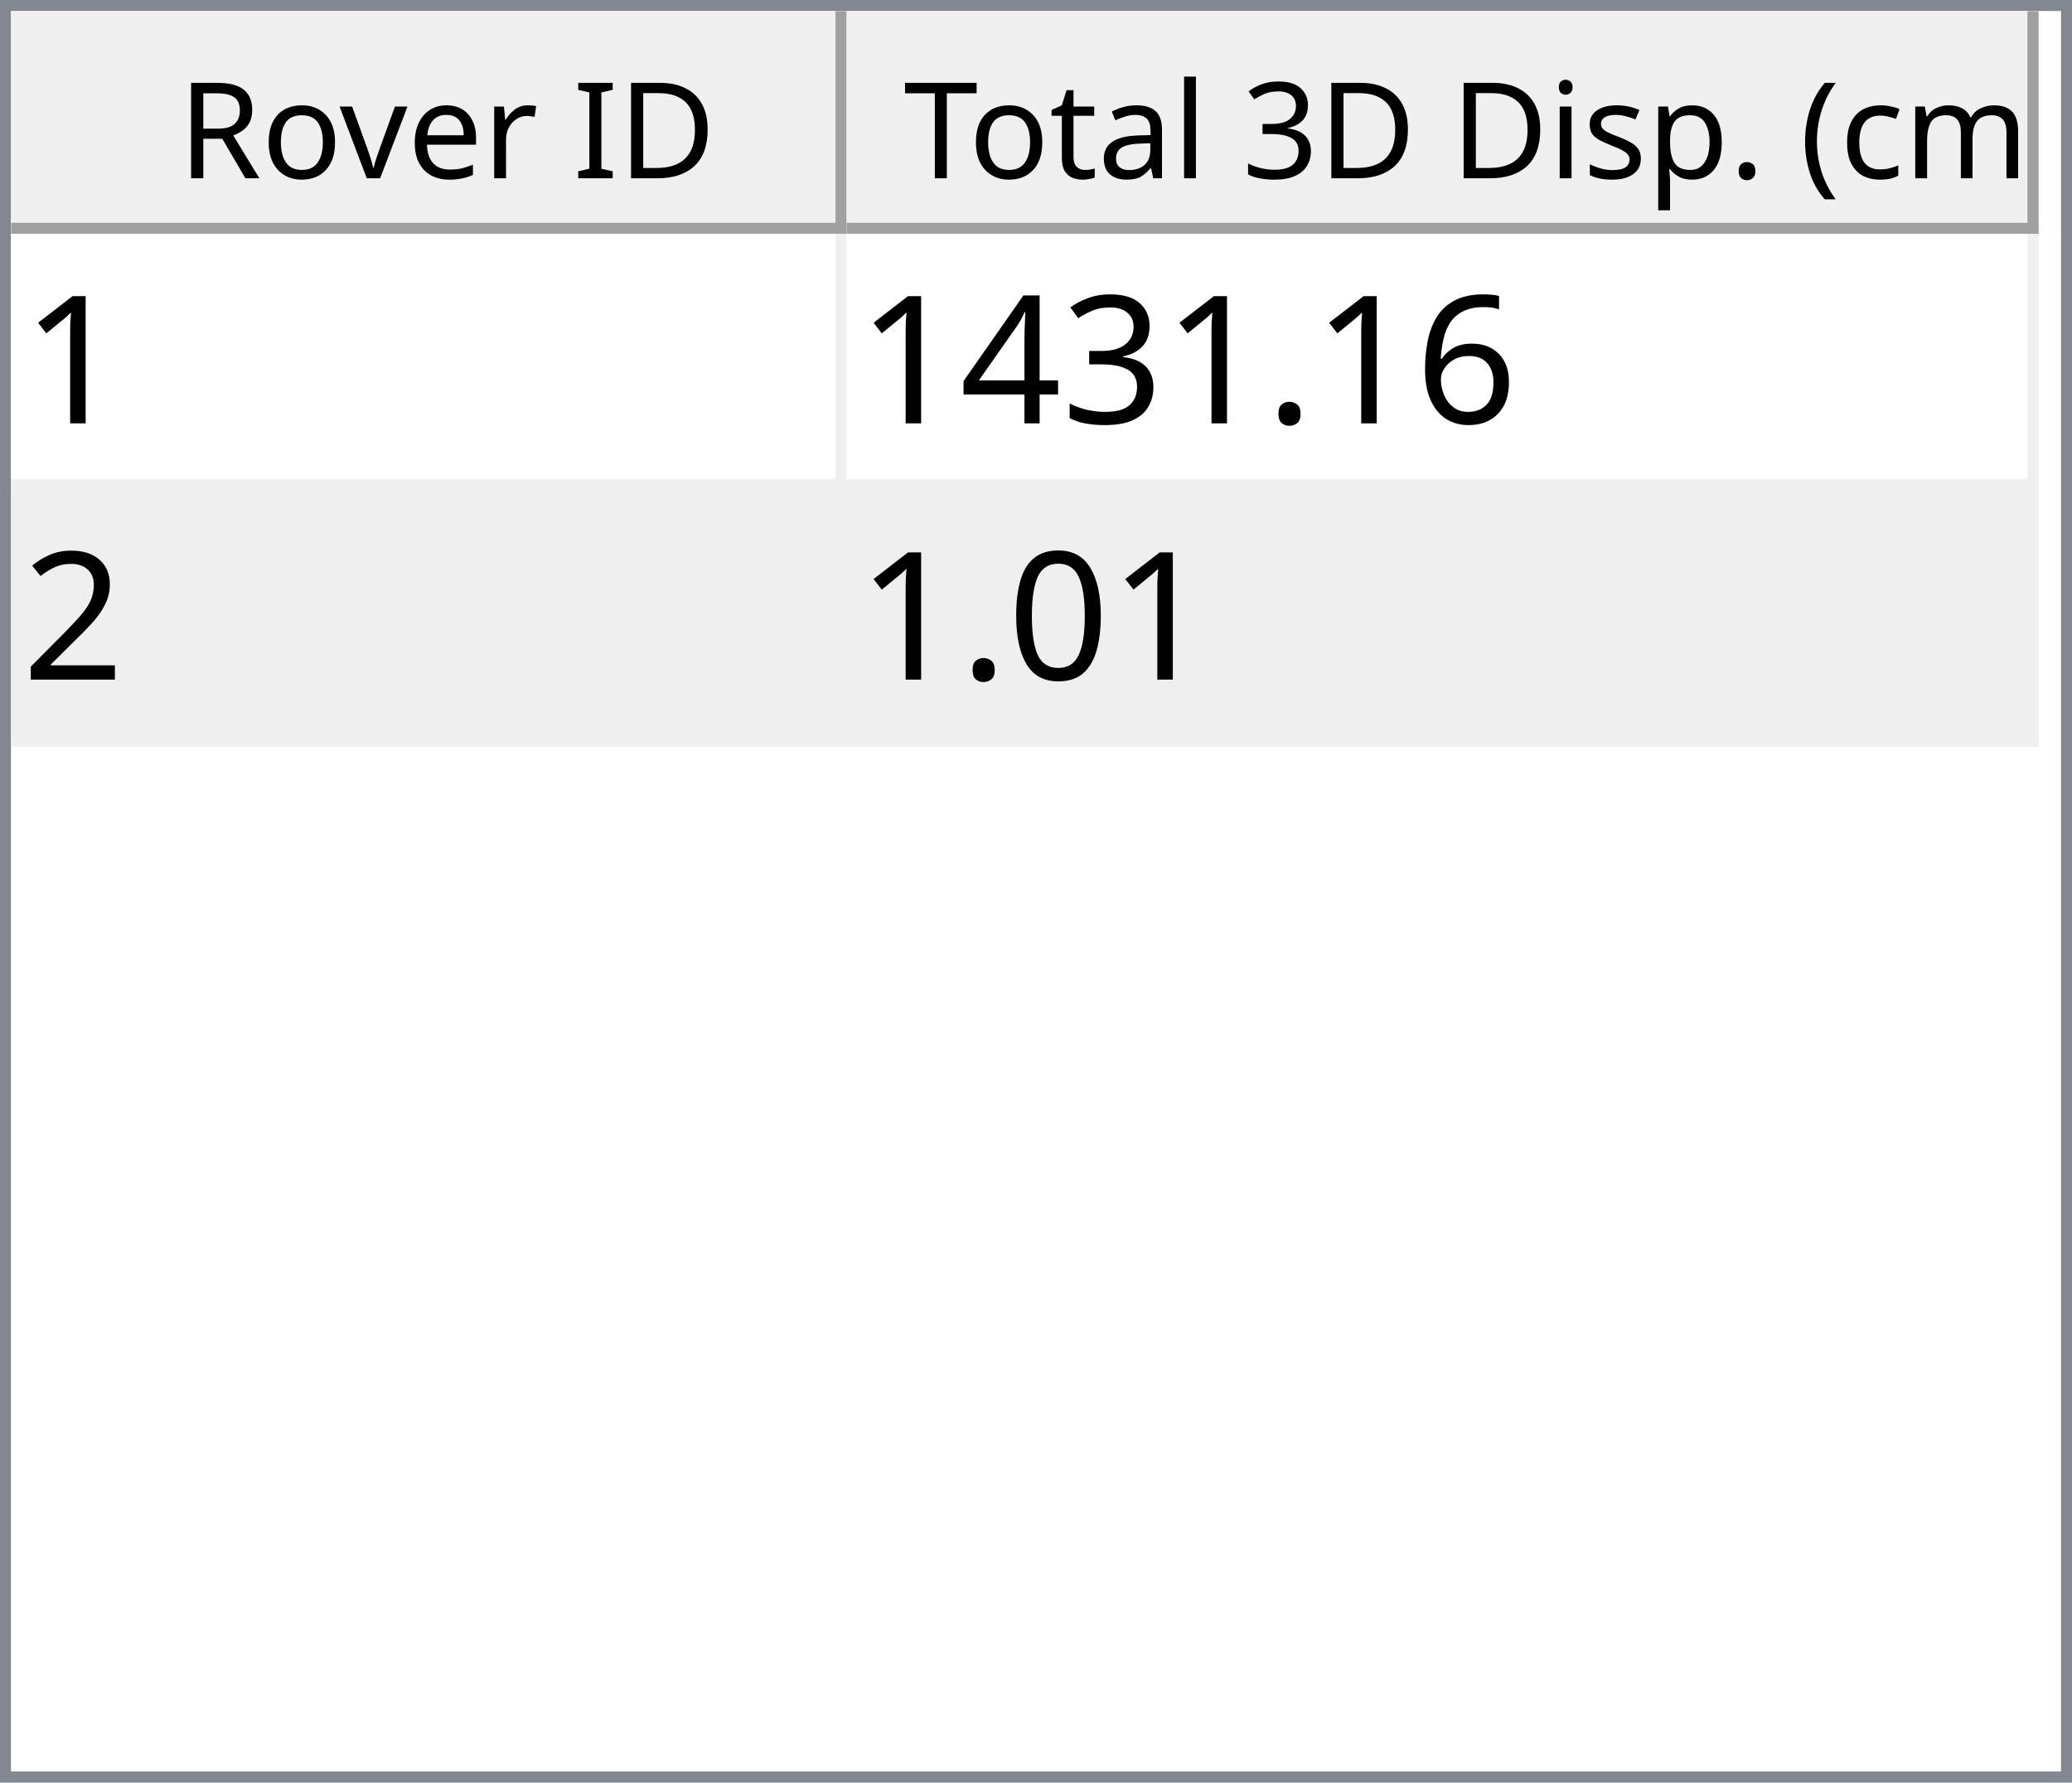
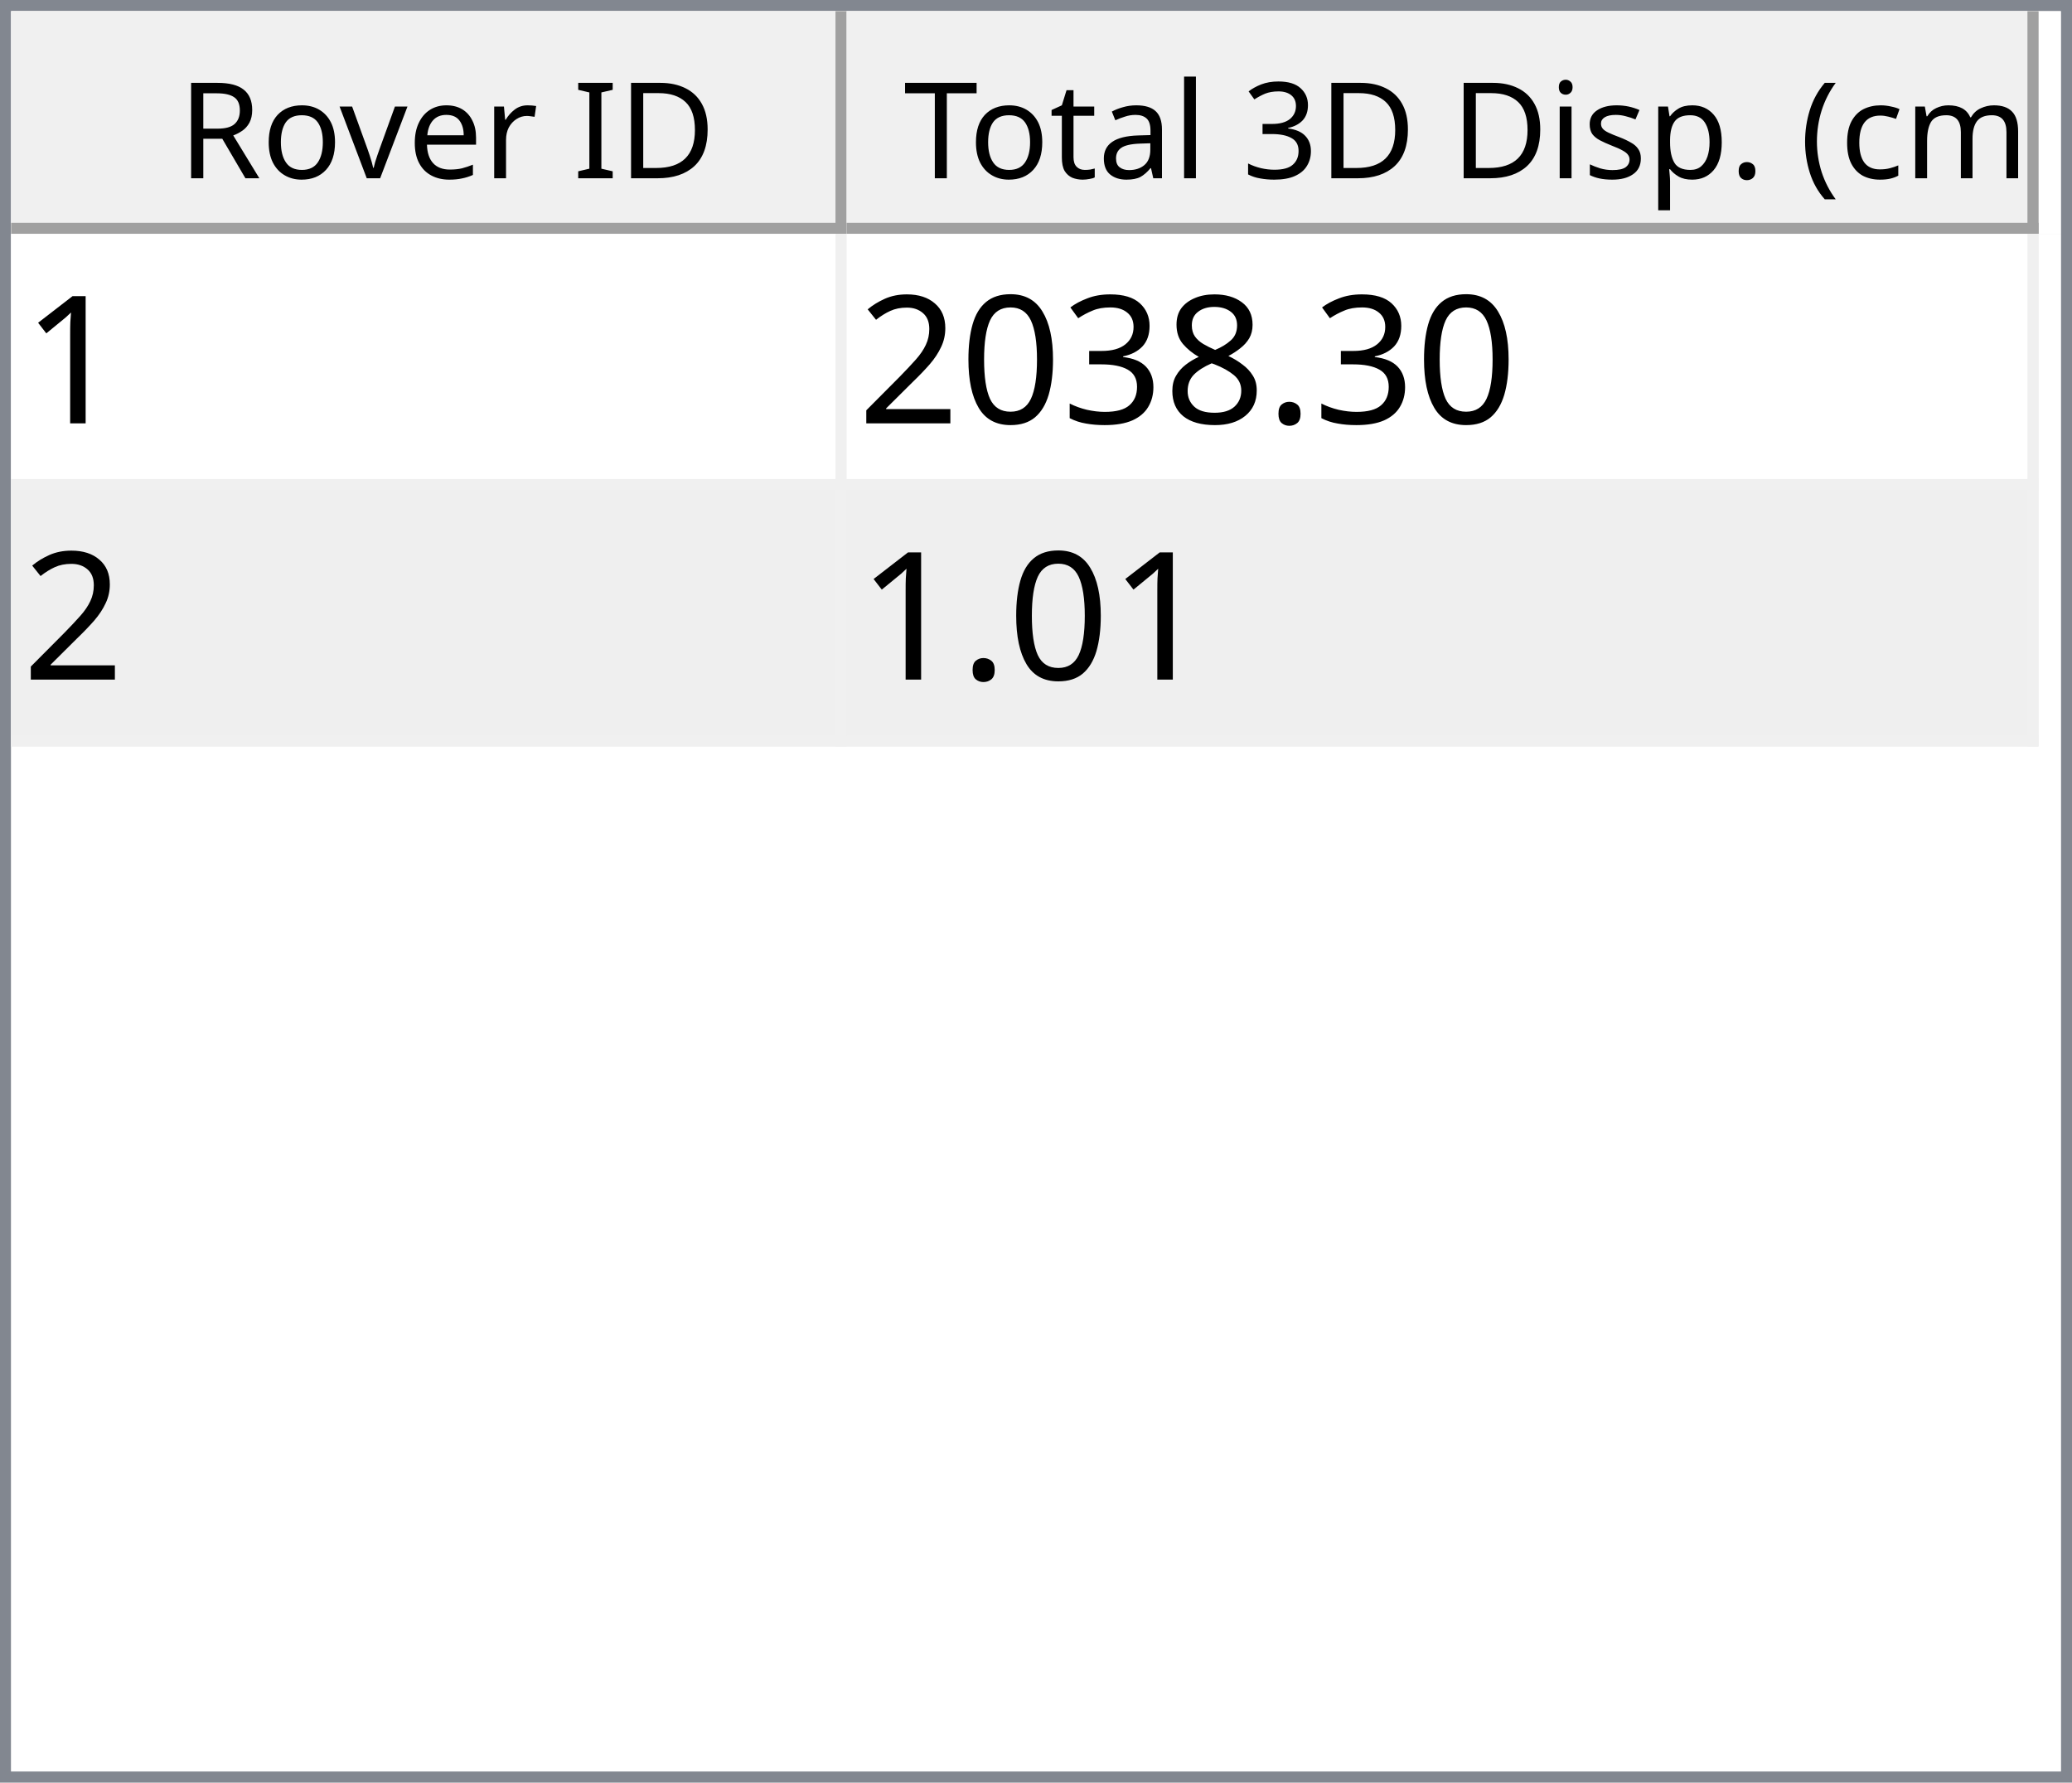
<svg xmlns="http://www.w3.org/2000/svg" style="fill-opacity:1; color-rendering:auto; color-interpolation:auto; text-rendering:auto; stroke:black; stroke-linecap:square; stroke-miterlimit:10; shape-rendering:auto; stroke-opacity:1; fill:black; stroke-dasharray:none; font-weight:normal; stroke-width:1; font-family:'Dialog'; font-style:normal; stroke-linejoin:miter; font-size:12px; stroke-dashoffset:0; image-rendering:auto;" width="186" height="160">
  <defs id="genericDefs" />
  <g>
    <defs id="defs1">
      <clipPath clipPathUnits="userSpaceOnUse" id="clipPath1">
        <path d="M0 0 L186 0 L186 160 L0 160 L0 0 Z" />
      </clipPath>
      <clipPath clipPathUnits="userSpaceOnUse" id="clipPath2">
        <path d="M0 0 L0 160 L186 160 L186 0 Z" />
      </clipPath>
      <clipPath clipPathUnits="userSpaceOnUse" id="clipPath3">
        <path d="M0 0 L0 20 L184 20 L184 0 Z" />
      </clipPath>
      <clipPath clipPathUnits="userSpaceOnUse" id="clipPath4">
        <path d="M0 0 L0 20 L75 20 L75 0 Z" />
      </clipPath>
      <clipPath clipPathUnits="userSpaceOnUse" id="clipPath5">
        <path d="M1 1 L1 19 L74 19 L74 1 Z" />
      </clipPath>
      <clipPath clipPathUnits="userSpaceOnUse" id="clipPath6">
        <path d="M0 0 L0 18 L73 18 L73 0 Z" />
      </clipPath>
      <clipPath clipPathUnits="userSpaceOnUse" id="clipPath7">
        <path d="M-0.5 -0.5 L-0.5 19.5 L74.5 19.5 L74.5 -0.5 Z" />
      </clipPath>
      <clipPath clipPathUnits="userSpaceOnUse" id="clipPath8">
        <path d="M0 0 L0 20 L107 20 L107 0 Z" />
      </clipPath>
      <clipPath clipPathUnits="userSpaceOnUse" id="clipPath9">
        <path d="M1 1 L1 19 L106 19 L106 1 Z" />
      </clipPath>
      <clipPath clipPathUnits="userSpaceOnUse" id="clipPath10">
        <path d="M0 0 L0 18 L105 18 L105 0 Z" />
      </clipPath>
      <clipPath clipPathUnits="userSpaceOnUse" id="clipPath11">
        <path d="M-0.5 -0.5 L-0.5 19.5 L106.5 19.5 L106.5 -0.5 Z" />
      </clipPath>
      <clipPath clipPathUnits="userSpaceOnUse" id="clipPath12">
        <path d="M0 0 L0 138 L184 138 L184 0 Z" />
      </clipPath>
      <clipPath clipPathUnits="userSpaceOnUse" id="clipPath13">
        <path d="M0 0 L0 46 L182 46 L182 0 Z" />
      </clipPath>
      <clipPath clipPathUnits="userSpaceOnUse" id="clipPath14">
        <path d="M-0.5 -0.5 L-0.5 45.5 L181.5 45.5 L181.5 -0.5 Z" />
      </clipPath>
      <clipPath clipPathUnits="userSpaceOnUse" id="clipPath15">
        <path d="M0 0 L0 22 L74 22 L74 0 Z" />
      </clipPath>
      <clipPath clipPathUnits="userSpaceOnUse" id="clipPath16">
        <path d="M0 0 L0 22 L106 22 L106 0 Z" />
      </clipPath>
      <font horiz-adv-x="64.551" id="font1">
        <font-face ascent="107.91" descent="25.098" units-per-em="100" style="font-style:normal; font-family:Segoe UI; font-weight:normal;" />
        <missing-glyph horiz-adv-x="64.551" d="M8.109 0 L8.109 68.266 L56.453 68.266 L56.453 0 L8.109 0 ZM15.328 7.234 L49.219 7.234 L49.219 61.031 L15.328 61.031 L15.328 7.234 Z" />
        <glyph unicode="D" horiz-adv-x="70.117" d="M9.188 0 L9.188 70.016 L28.516 70.016 Q65.531 70.016 65.531 35.891 Q65.531 19.672 55.25 9.836 Q44.969 0 27.734 0 L9.188 0 ZM17.391 62.594 L17.391 7.422 L27.828 7.422 Q41.609 7.422 49.273 14.797 Q56.938 22.172 56.938 35.688 Q56.938 62.594 28.328 62.594 L17.391 62.594 Z" />
        <glyph unicode="I" horiz-adv-x="26.611" d="M17.391 0 L9.188 0 L9.188 70.016 L17.391 70.016 L17.391 0 Z" />
        <glyph unicode=" " horiz-adv-x="27.393" d="" />
        <glyph unicode="r" horiz-adv-x="34.766" d="M34.188 41.891 Q32.078 43.5 28.125 43.5 Q23 43.5 19.555 38.672 Q16.109 33.844 16.109 25.484 L16.109 0 L8.109 0 L8.109 50 L16.109 50 L16.109 39.703 L16.312 39.703 Q18.016 44.969 21.531 47.922 Q25.047 50.875 29.391 50.875 Q32.516 50.875 34.188 50.203 L34.188 41.891 Z" />
        <glyph unicode="e" horiz-adv-x="52.295" d="M48.297 23 L12.984 23 Q13.188 14.656 17.484 10.109 Q21.781 5.562 29.297 5.562 Q37.75 5.562 44.828 11.141 L44.828 3.609 Q38.234 -1.172 27.391 -1.172 Q16.797 -1.172 10.742 5.641 Q4.688 12.453 4.688 24.812 Q4.688 36.469 11.305 43.82 Q17.922 51.172 27.734 51.172 Q37.547 51.172 42.922 44.828 Q48.297 38.484 48.297 27.203 L48.297 23 ZM40.094 29.781 Q40.047 36.719 36.75 40.578 Q33.453 44.438 27.594 44.438 Q21.922 44.438 17.969 40.383 Q14.016 36.328 13.094 29.781 L40.094 29.781 Z" />
        <glyph unicode="v" horiz-adv-x="47.9" d="M47.406 50 L27.484 0 L19.625 0 L0.688 50 L9.469 50 L22.172 13.672 Q23.578 9.672 23.922 6.688 L24.125 6.688 Q24.609 10.453 25.688 13.484 L38.969 50 L47.406 50 Z" />
        <glyph unicode="o" horiz-adv-x="58.594" d="M29 -1.172 Q17.922 -1.172 11.305 5.836 Q4.688 12.844 4.688 24.422 Q4.688 37.016 11.57 44.094 Q18.453 51.172 30.172 51.172 Q41.359 51.172 47.633 44.289 Q53.906 37.406 53.906 25.203 Q53.906 13.234 47.141 6.031 Q40.375 -1.172 29 -1.172 ZM29.594 44.438 Q21.875 44.438 17.383 39.188 Q12.891 33.938 12.891 24.703 Q12.891 15.828 17.43 10.695 Q21.969 5.562 29.594 5.562 Q37.359 5.562 41.531 10.594 Q45.703 15.625 45.703 24.906 Q45.703 34.281 41.531 39.359 Q37.359 44.438 29.594 44.438 Z" />
        <glyph unicode="R" horiz-adv-x="59.814" d="M59.375 0 L49.609 0 L37.891 19.625 Q36.281 22.359 34.766 24.289 Q33.25 26.219 31.664 27.438 Q30.078 28.656 28.25 29.219 Q26.422 29.781 24.125 29.781 L17.391 29.781 L17.391 0 L9.188 0 L9.188 70.016 L30.078 70.016 Q34.672 70.016 38.555 68.867 Q42.438 67.719 45.289 65.375 Q48.141 63.031 49.758 59.547 Q51.375 56.062 51.375 51.375 Q51.375 47.703 50.273 44.656 Q49.172 41.609 47.148 39.211 Q45.125 36.812 42.266 35.133 Q39.406 33.453 35.844 32.516 L35.844 32.328 Q37.594 31.547 38.891 30.547 Q40.188 29.547 41.359 28.18 Q42.531 26.812 43.68 25.078 Q44.828 23.344 46.234 21.047 L59.375 0 ZM17.391 62.594 L17.391 37.203 L28.516 37.203 Q31.594 37.203 34.203 38.133 Q36.812 39.062 38.719 40.797 Q40.625 42.531 41.703 45.047 Q42.781 47.562 42.781 50.688 Q42.781 56.297 39.141 59.445 Q35.5 62.594 28.609 62.594 L17.391 62.594 Z" />
        <glyph unicode=")" horiz-adv-x="30.176" d="M8.297 -15.922 L1.172 -15.922 Q16.406 2.344 16.406 26.812 Q16.406 51.469 1.078 70.016 L8.297 70.016 Q23.531 52.156 23.531 26.703 Q23.531 1.375 8.297 -15.922 Z" />
        <glyph unicode="m" horiz-adv-x="86.133" d="M79.109 0 L71.094 0 L71.094 28.719 Q71.094 37.016 68.531 40.727 Q65.969 44.438 59.906 44.438 Q54.781 44.438 51.195 39.75 Q47.609 35.062 47.609 28.516 L47.609 0 L39.594 0 L39.594 29.688 Q39.594 44.438 28.219 44.438 Q22.953 44.438 19.531 40.016 Q16.109 35.594 16.109 28.516 L16.109 0 L8.109 0 L8.109 50 L16.109 50 L16.109 42.094 L16.312 42.094 Q21.625 51.172 31.844 51.172 Q36.969 51.172 40.773 48.312 Q44.578 45.453 46 40.828 Q51.562 51.172 62.594 51.172 Q79.109 51.172 79.109 30.812 L79.109 0 Z" />
        <glyph unicode="c" horiz-adv-x="46.191" d="M42.188 2.297 Q36.422 -1.172 28.516 -1.172 Q17.828 -1.172 11.258 5.789 Q4.688 12.75 4.688 23.828 Q4.688 36.188 11.766 43.68 Q18.844 51.172 30.672 51.172 Q37.25 51.172 42.281 48.734 L42.281 40.531 Q36.719 44.438 30.375 44.438 Q22.703 44.438 17.797 38.945 Q12.891 33.453 12.891 24.516 Q12.891 15.719 17.508 10.641 Q22.125 5.562 29.891 5.562 Q36.422 5.562 42.188 9.906 L42.188 2.297 Z" />
        <glyph unicode="(" horiz-adv-x="30.176" d="M29.109 -15.922 L21.969 -15.922 Q6.844 1.375 6.844 26.703 Q6.844 52.156 21.969 70.016 L29.203 70.016 Q13.875 51.469 13.875 26.812 Q13.875 2.344 29.109 -15.922 Z" />
        <glyph unicode="." horiz-adv-x="21.68" d="M10.891 -1.078 Q8.641 -1.078 7.055 0.539 Q5.469 2.156 5.469 4.391 Q5.469 6.641 7.055 8.273 Q8.641 9.906 10.891 9.906 Q13.188 9.906 14.797 8.273 Q16.406 6.641 16.406 4.391 Q16.406 2.156 14.797 0.539 Q13.188 -1.078 10.891 -1.078 Z" />
        <glyph unicode="p" horiz-adv-x="58.789" d="M16.312 7.234 L16.109 7.234 L16.109 -23 L8.109 -23 L8.109 50 L16.109 50 L16.109 41.219 L16.312 41.219 Q22.219 51.172 33.594 51.172 Q43.266 51.172 48.688 44.461 Q54.109 37.75 54.109 26.469 Q54.109 13.922 48 6.375 Q41.891 -1.172 31.297 -1.172 Q21.578 -1.172 16.312 7.234 ZM16.109 27.391 L16.109 20.406 Q16.109 14.203 20.141 9.883 Q24.172 5.562 30.375 5.562 Q37.641 5.562 41.773 11.133 Q45.906 16.703 45.906 26.609 Q45.906 34.969 42.047 39.703 Q38.188 44.438 31.594 44.438 Q24.609 44.438 20.359 39.578 Q16.109 34.719 16.109 27.391 Z" />
        <glyph unicode="s" horiz-adv-x="42.432" d="M5.078 1.812 L5.078 10.406 Q11.625 5.562 19.484 5.562 Q30.031 5.562 30.031 12.594 Q30.031 14.594 29.125 15.992 Q28.219 17.391 26.68 18.461 Q25.141 19.531 23.07 20.383 Q21 21.234 18.609 22.172 Q15.281 23.484 12.766 24.828 Q10.25 26.172 8.57 27.859 Q6.891 29.547 6.031 31.695 Q5.172 33.844 5.172 36.719 Q5.172 40.234 6.789 42.945 Q8.406 45.656 11.086 47.484 Q13.766 49.312 17.211 50.242 Q20.656 51.172 24.312 51.172 Q30.812 51.172 35.938 48.922 L35.938 40.828 Q30.422 44.438 23.25 44.438 Q21 44.438 19.195 43.922 Q17.391 43.406 16.094 42.477 Q14.797 41.547 14.086 40.258 Q13.375 38.969 13.375 37.406 Q13.375 35.453 14.086 34.133 Q14.797 32.812 16.164 31.789 Q17.531 30.766 19.484 29.938 Q21.438 29.109 23.922 28.125 Q27.25 26.859 29.883 25.516 Q32.516 24.172 34.375 22.484 Q36.234 20.797 37.234 18.602 Q38.234 16.406 38.234 13.375 Q38.234 9.672 36.602 6.938 Q34.969 4.203 32.234 2.398 Q29.5 0.594 25.93 -0.289 Q22.359 -1.172 18.453 -1.172 Q10.75 -1.172 5.078 1.812 Z" />
        <glyph unicode="i" horiz-adv-x="24.219" d="M12.203 62.703 Q10.062 62.703 8.547 64.164 Q7.031 65.625 7.031 67.875 Q7.031 70.125 8.547 71.609 Q10.062 73.094 12.203 73.094 Q14.406 73.094 15.945 71.609 Q17.484 70.125 17.484 67.875 Q17.484 65.719 15.945 64.211 Q14.406 62.703 12.203 62.703 ZM16.109 0 L8.109 0 L8.109 50 L16.109 50 L16.109 0 Z" />
        <glyph unicode="3" horiz-adv-x="53.906" d="M46.531 19.828 Q46.531 15.094 44.75 11.211 Q42.969 7.328 39.719 4.57 Q36.469 1.812 31.93 0.297 Q27.391 -1.219 21.922 -1.219 Q11.922 -1.219 6 2.594 L6 11.188 Q13.094 5.609 22.219 5.609 Q25.875 5.609 28.828 6.539 Q31.781 7.469 33.906 9.227 Q36.031 10.984 37.18 13.477 Q38.328 15.969 38.328 19.094 Q38.328 32.812 18.797 32.812 L12.984 32.812 L12.984 39.594 L18.5 39.594 Q35.797 39.594 35.797 52.484 Q35.797 64.406 22.609 64.406 Q15.188 64.406 8.688 59.422 L8.688 67.188 Q15.375 71.188 24.609 71.188 Q29 71.188 32.57 69.969 Q36.141 68.75 38.68 66.555 Q41.219 64.359 42.609 61.281 Q44 58.203 44 54.5 Q44 40.672 30.031 36.719 L30.031 36.531 Q33.594 36.141 36.625 34.797 Q39.656 33.453 41.852 31.305 Q44.047 29.156 45.289 26.25 Q46.531 23.344 46.531 19.828 Z" />
        <glyph unicode="l" horiz-adv-x="24.219" d="M16.109 0 L8.109 0 L8.109 74.031 L16.109 74.031 L16.109 0 Z" />
        <glyph unicode="a" horiz-adv-x="50.879" d="M43.891 0 L35.891 0 L35.891 7.812 L35.688 7.812 Q30.469 -1.172 20.312 -1.172 Q12.844 -1.172 8.617 2.781 Q4.391 6.734 4.391 13.281 Q4.391 27.297 20.906 29.594 L35.891 31.688 Q35.891 44.438 25.594 44.438 Q16.547 44.438 9.281 38.281 L9.281 46.484 Q16.656 51.172 26.266 51.172 Q43.891 51.172 43.891 32.516 L43.891 0 ZM35.891 25.297 L23.828 23.641 Q18.266 22.859 15.43 20.875 Q12.594 18.891 12.594 13.875 Q12.594 10.203 15.211 7.883 Q17.828 5.562 22.172 5.562 Q28.125 5.562 32.008 9.742 Q35.891 13.922 35.891 20.312 L35.891 25.297 Z" />
        <glyph unicode="t" horiz-adv-x="33.887" d="M31.297 0.484 Q28.469 -1.078 23.828 -1.078 Q10.688 -1.078 10.688 13.578 L10.688 43.172 L2.094 43.172 L2.094 50 L10.688 50 L10.688 62.203 L18.703 64.797 L18.703 50 L31.297 50 L31.297 43.172 L18.703 43.172 L18.703 14.984 Q18.703 9.969 20.414 7.82 Q22.125 5.672 26.078 5.672 Q29.109 5.672 31.297 7.328 L31.297 0.484 Z" />
        <glyph unicode="T" horiz-adv-x="52.393" d="M50.594 62.594 L30.375 62.594 L30.375 0 L22.172 0 L22.172 62.594 L2 62.594 L2 70.016 L50.594 70.016 L50.594 62.594 Z" />
      </font>
      <font horiz-adv-x="75.0" id="font2">
        <font-face ascent="100.537" descent="21.973" units-per-em="100" style="font-style:normal; font-family:sans-serif; font-weight:normal;" />
        <missing-glyph horiz-adv-x="75.0" d="M12.5 0 L12.5 62.5 L62.5 62.5 L62.5 0 L12.5 0 ZM14.062 1.562 L60.938 1.562 L60.938 60.938 L14.062 60.938 L14.062 1.562 Z" />
        <glyph unicode="1" horiz-adv-x="55.615" d="M37.25 0 L28.469 0 L28.469 56 Q25.297 52.984 20.141 49.953 Q14.984 46.922 10.891 45.406 L10.891 53.906 Q18.266 57.375 23.781 62.305 Q29.297 67.234 31.594 71.875 L37.25 71.875 L37.25 0 Z" />
-         <glyph unicode="6" horiz-adv-x="55.615" d="M49.75 54.047 L41.016 53.375 Q39.844 58.547 37.703 60.891 Q34.125 64.656 28.906 64.656 Q24.703 64.656 21.531 62.312 Q17.391 59.281 14.992 53.469 Q12.594 47.656 12.5 36.922 Q15.672 41.75 20.266 44.094 Q24.859 46.438 29.891 46.438 Q38.672 46.438 44.852 39.969 Q51.031 33.5 51.031 23.25 Q51.031 16.5 48.125 10.719 Q45.219 4.938 40.141 1.859 Q35.062 -1.219 28.609 -1.219 Q17.625 -1.219 10.695 6.859 Q3.766 14.938 3.766 33.5 Q3.766 54.25 11.422 63.672 Q18.109 71.875 29.438 71.875 Q37.891 71.875 43.289 67.141 Q48.688 62.406 49.75 54.047 ZM13.875 23.188 Q13.875 18.656 15.797 14.508 Q17.719 10.359 21.188 8.18 Q24.656 6 28.469 6 Q34.031 6 38.039 10.492 Q42.047 14.984 42.047 22.703 Q42.047 30.125 38.086 34.398 Q34.125 38.672 28.125 38.672 Q22.172 38.672 18.023 34.398 Q13.875 30.125 13.875 23.188 Z" />
        <glyph unicode="." horiz-adv-x="27.783" d="M9.078 0 L9.078 10.016 L19.094 10.016 L19.094 0 L9.078 0 Z" />
+         <glyph unicode="8" horiz-adv-x="55.615" d="M17.672 38.812 Q12.203 40.828 9.57 44.539 Q6.938 48.25 6.938 53.422 Q6.938 61.234 12.555 66.555 Q18.172 71.875 27.484 71.875 Q36.859 71.875 42.578 66.43 Q48.297 60.984 48.297 53.172 Q48.297 48.188 45.68 44.508 Q43.062 40.828 37.75 38.812 Q44.344 36.672 47.781 31.883 Q51.219 27.094 51.219 20.453 Q51.219 11.281 44.727 5.031 Q38.234 -1.219 27.641 -1.219 Q17.047 -1.219 10.547 5.055 Q4.047 11.328 4.047 20.703 Q4.047 27.688 7.594 32.398 Q11.141 37.109 17.672 38.812 ZM15.922 53.719 Q15.922 48.641 19.195 45.414 Q22.469 42.188 27.688 42.188 Q32.766 42.188 36.016 45.383 Q39.266 48.578 39.266 53.219 Q39.266 58.062 35.914 61.359 Q32.562 64.656 27.594 64.656 Q22.562 64.656 19.242 61.43 Q15.922 58.203 15.922 53.719 ZM13.094 20.656 Q13.094 16.891 14.875 13.375 Q16.656 9.859 20.172 7.93 Q23.688 6 27.734 6 Q34.031 6 38.133 10.055 Q42.234 14.109 42.234 20.359 Q42.234 26.703 38.016 30.859 Q33.797 35.016 27.438 35.016 Q21.234 35.016 17.164 30.914 Q13.094 26.812 13.094 20.656 Z" />
        <glyph unicode="3" horiz-adv-x="55.615" d="M4.203 18.891 L12.984 20.062 Q14.5 12.594 18.141 9.297 Q21.781 6 27 6 Q33.203 6 37.477 10.297 Q41.75 14.594 41.75 20.953 Q41.75 27 37.797 30.93 Q33.844 34.859 27.734 34.859 Q25.25 34.859 21.531 33.891 L22.516 41.609 Q23.391 41.5 23.922 41.5 Q29.547 41.5 34.039 44.43 Q38.531 47.359 38.531 53.469 Q38.531 58.297 35.258 61.477 Q31.984 64.656 26.812 64.656 Q21.688 64.656 18.266 61.43 Q14.844 58.203 13.875 51.766 L5.078 53.328 Q6.688 62.156 12.398 67.016 Q18.109 71.875 26.609 71.875 Q32.469 71.875 37.398 69.359 Q42.328 66.844 44.945 62.5 Q47.562 58.156 47.562 53.266 Q47.562 48.641 45.07 44.828 Q42.578 41.016 37.703 38.766 Q44.047 37.312 47.562 32.695 Q51.078 28.078 51.078 21.141 Q51.078 11.766 44.242 5.25 Q37.406 -1.266 26.953 -1.266 Q17.531 -1.266 11.305 4.352 Q5.078 9.969 4.203 18.891 Z" />
-         <glyph unicode="4" horiz-adv-x="55.615" d="M32.328 0 L32.328 17.141 L1.266 17.141 L1.266 25.203 L33.938 71.578 L41.109 71.578 L41.109 25.203 L50.781 25.203 L50.781 17.141 L41.109 17.141 L41.109 0 L32.328 0 ZM32.328 25.203 L32.328 57.469 L9.906 25.203 L32.328 25.203 Z" />
+         <glyph unicode="0" horiz-adv-x="55.615" d="M4.156 35.297 Q4.156 48 6.766 55.742 Q9.375 63.484 14.523 67.68 Q19.672 71.875 27.484 71.875 Q33.25 71.875 37.594 69.555 Q41.938 67.234 44.773 62.867 Q47.609 58.5 49.219 52.227 Q50.828 45.953 50.828 35.297 Q50.828 22.703 48.242 14.969 Q45.656 7.234 40.508 3.008 Q35.359 -1.219 27.484 -1.219 Q17.141 -1.219 11.234 6.203 Q4.156 15.141 4.156 35.297 ZM13.188 35.297 Q13.188 17.672 17.312 11.836 Q21.438 6 27.484 6 Q33.547 6 37.672 11.859 Q41.797 17.719 41.797 35.297 Q41.797 52.984 37.672 58.789 Q33.547 64.594 27.391 64.594 Q21.344 64.594 17.719 59.469 Q13.188 52.938 13.188 35.297 Z" />
        <glyph unicode="2" horiz-adv-x="55.615" d="M50.344 8.453 L50.344 0 L3.031 0 Q2.938 3.172 4.047 6.109 Q5.859 10.938 9.836 15.625 Q13.812 20.312 21.344 26.469 Q33.016 36.031 37.117 41.625 Q41.219 47.219 41.219 52.203 Q41.219 57.422 37.477 61.008 Q33.734 64.594 27.734 64.594 Q21.391 64.594 17.578 60.789 Q13.766 56.984 13.719 50.25 L4.688 51.172 Q5.609 61.281 11.664 66.578 Q17.719 71.875 27.938 71.875 Q38.234 71.875 44.242 66.164 Q50.25 60.453 50.25 52 Q50.25 47.703 48.492 43.555 Q46.734 39.406 42.656 34.812 Q38.578 30.219 29.109 22.219 Q21.188 15.578 18.945 13.211 Q16.703 10.844 15.234 8.453 L50.344 8.453 Z" />
-         <glyph unicode="0" horiz-adv-x="55.615" d="M4.156 35.297 Q4.156 48 6.766 55.742 Q9.375 63.484 14.523 67.68 Q19.672 71.875 27.484 71.875 Q33.25 71.875 37.594 69.555 Q41.938 67.234 44.773 62.867 Q47.609 58.5 49.219 52.227 Q50.828 45.953 50.828 35.297 Q50.828 22.703 48.242 14.969 Q45.656 7.234 40.508 3.008 Q35.359 -1.219 27.484 -1.219 Q17.141 -1.219 11.234 6.203 Q4.156 15.141 4.156 35.297 ZM13.188 35.297 Q13.188 17.672 17.312 11.836 Q21.438 6 27.484 6 Q33.547 6 37.672 11.859 Q41.797 17.719 41.797 35.297 Q41.797 52.984 37.672 58.789 Q33.547 64.594 27.391 64.594 Q21.344 64.594 17.719 59.469 Q13.188 52.938 13.188 35.297 Z" />
      </font>
    </defs>
    <g style="fill:white; stroke:white;">
      <rect x="0" y="0" width="186" style="clip-path:url(#clipPath1); stroke:none;" height="160" />
    </g>
    <g style="fill:white; text-rendering:optimizeSpeed; color-rendering:optimizeSpeed; image-rendering:optimizeSpeed; shape-rendering:crispEdges; stroke:white; color-interpolation:sRGB;">
      <rect x="0" width="186" height="160" y="0" style="stroke:none;" />
      <path style="stroke:none;" d="M0 160 L186 160 L186 0 L0 0 Z" />
    </g>
    <g style="fill:rgb(240,240,240); font-family:'Segoe UI'; stroke:rgb(240,240,240);">
      <rect x="0" y="0" width="186" style="clip-path:url(#clipPath2); stroke:none;" height="160" />
    </g>
    <g style="fill:rgb(130,135,144); font-family:'Segoe UI'; stroke:rgb(130,135,144);">
      <path d="M0 0 L186 0 L186 160 L0 160 L0 0 ZM1 1 L185 1 L185 159 L1 159 L1 1 Z" style="fill-rule:evenodd; clip-path:url(#clipPath2); stroke:none;" />
    </g>
    <g style="fill:white; font-family:'Segoe UI'; stroke:white;" transform="translate(1,1)">
      <rect x="0" y="0" width="184" style="clip-path:url(#clipPath3); stroke:none;" height="20" />
    </g>
    <g style="fill:rgb(240,240,240); font-family:'Segoe UI'; stroke:rgb(240,240,240);" transform="translate(1,1)">
      <rect x="0" y="0" width="75" style="clip-path:url(#clipPath4); stroke:none;" height="20" />
    </g>
    <g style="font-family:'Segoe UI';" transform="translate(2,2)">
      <text x="14" xml:space="preserve" y="14" style="clip-path:url(#clipPath6); stroke:none;">Rover ID</text>
    </g>
    <g style="fill:rgb(160,160,160); font-family:'Segoe UI'; stroke:rgb(160,160,160); stroke-linejoin:bevel;" transform="translate(1.5,1.5)">
      <line x1="74" x2="74" y1="0" style="fill:none; clip-path:url(#clipPath7);" y2="19" />
    </g>
    <g style="fill:rgb(160,160,160); font-family:'Segoe UI'; stroke:rgb(160,160,160); stroke-linejoin:bevel;" transform="matrix(1,0,0,1,1,1) translate(0.5,0.5)">
      <line x1="0" x2="74" y1="19" style="fill:none; clip-path:url(#clipPath7);" y2="19" />
    </g>
    <g style="fill:rgb(240,240,240); font-family:'Segoe UI'; stroke:rgb(240,240,240);" transform="translate(76,1)">
      <rect x="0" y="0" width="107" style="clip-path:url(#clipPath8); stroke:none;" height="20" />
    </g>
    <g style="font-family:'Segoe UI';" transform="translate(77,2)">
      <text x="1" xml:space="preserve" y="14" style="clip-path:url(#clipPath10); stroke:none;"> Total 3D Disp. (cm)</text>
    </g>
    <g style="fill:rgb(160,160,160); font-family:'Segoe UI'; stroke:rgb(160,160,160); stroke-linejoin:bevel;" transform="translate(76.5,1.5)">
      <line x1="106" x2="106" y1="0" style="fill:none; clip-path:url(#clipPath11);" y2="19" />
    </g>
    <g style="fill:rgb(160,160,160); font-family:'Segoe UI'; stroke:rgb(160,160,160); stroke-linejoin:bevel;" transform="matrix(1,0,0,1,76,1) translate(0.5,0.5)">
      <line x1="0" x2="106" y1="19" style="fill:none; clip-path:url(#clipPath11);" y2="19" />
    </g>
    <g style="fill:white; font-family:'Segoe UI'; stroke:white;" transform="translate(1,21)">
      <rect x="0" y="0" width="184" style="clip-path:url(#clipPath12); stroke:none;" height="138" />
    </g>
    <g style="fill:rgb(240,240,240); font-size:16px; font-family:sans-serif; stroke:rgb(240,240,240);" transform="translate(1,21)">
      <rect x="0" y="0" width="182" style="clip-path:url(#clipPath13); stroke:none;" height="46" />
      <line transform="translate(0.5,0.5)" x1="0" x2="181" y1="22" style="clip-path:url(#clipPath14); fill:none; stroke-linejoin:bevel;" y2="22" />
    </g>
    <g transform="matrix(1,0,0,1,1,21) translate(0.5,0.5)" style="fill:rgb(240,240,240); font-size:16px; font-family:sans-serif; stroke:rgb(240,240,240); stroke-linejoin:bevel;">
      <line x1="0" x2="181" y1="45" style="fill:none; clip-path:url(#clipPath14);" y2="45" />
    </g>
    <g transform="matrix(1,0,0,1,1,21) translate(0.5,0.5)" style="fill:rgb(240,240,240); font-size:16px; font-family:sans-serif; stroke:rgb(240,240,240); stroke-linejoin:bevel;">
      <line x1="74" x2="74" y1="0" style="fill:none; clip-path:url(#clipPath14);" y2="45" />
    </g>
    <g transform="matrix(1,0,0,1,1,21) translate(0.5,0.5)" style="fill:rgb(240,240,240); font-size:16px; font-family:sans-serif; stroke:rgb(240,240,240); stroke-linejoin:bevel;">
      <line x1="181" x2="181" y1="0" style="fill:none; clip-path:url(#clipPath14);" y2="45" />
    </g>
    <g style="fill:white; font-size:16px; font-family:sans-serif; stroke:white;" transform="matrix(1,0,0,1,1,21)">
      <rect x="0" y="0" width="74" style="clip-path:url(#clipPath15); stroke:none;" height="22" />
      <text x="1" y="17" style="fill:black; clip-path:url(#clipPath15); stroke:none;" xml:space="preserve">1</text>
    </g>
    <g style="fill:white; font-size:16px; font-family:sans-serif; stroke:white;" transform="matrix(1,0,0,1,1,21) translate(75,0)">
      <rect x="0" y="0" width="106" style="clip-path:url(#clipPath16); stroke:none;" height="22" />
-       <text x="1" y="17" style="fill:black; clip-path:url(#clipPath16); stroke:none;" xml:space="preserve">1431.16</text>
+       <text x="1" y="17" style="fill:black; clip-path:url(#clipPath16); stroke:none;" xml:space="preserve">2038.30</text>
    </g>
    <g style="fill:rgb(239,239,239); font-size:16px; font-family:sans-serif; stroke:rgb(239,239,239);" transform="matrix(1,0,0,1,1,21) translate(0,23)">
      <rect x="0" y="0" width="74" style="clip-path:url(#clipPath15); stroke:none;" height="22" />
      <text x="1" y="17" style="fill:black; clip-path:url(#clipPath15); stroke:none;" xml:space="preserve">2</text>
    </g>
    <g style="fill:rgb(239,239,239); font-size:16px; font-family:sans-serif; stroke:rgb(239,239,239);" transform="matrix(1,0,0,1,1,21) translate(75,23)">
      <rect x="0" y="0" width="106" style="clip-path:url(#clipPath16); stroke:none;" height="22" />
      <text x="1" y="17" style="fill:black; clip-path:url(#clipPath16); stroke:none;" xml:space="preserve">1.01</text>
    </g>
  </g>
</svg>
